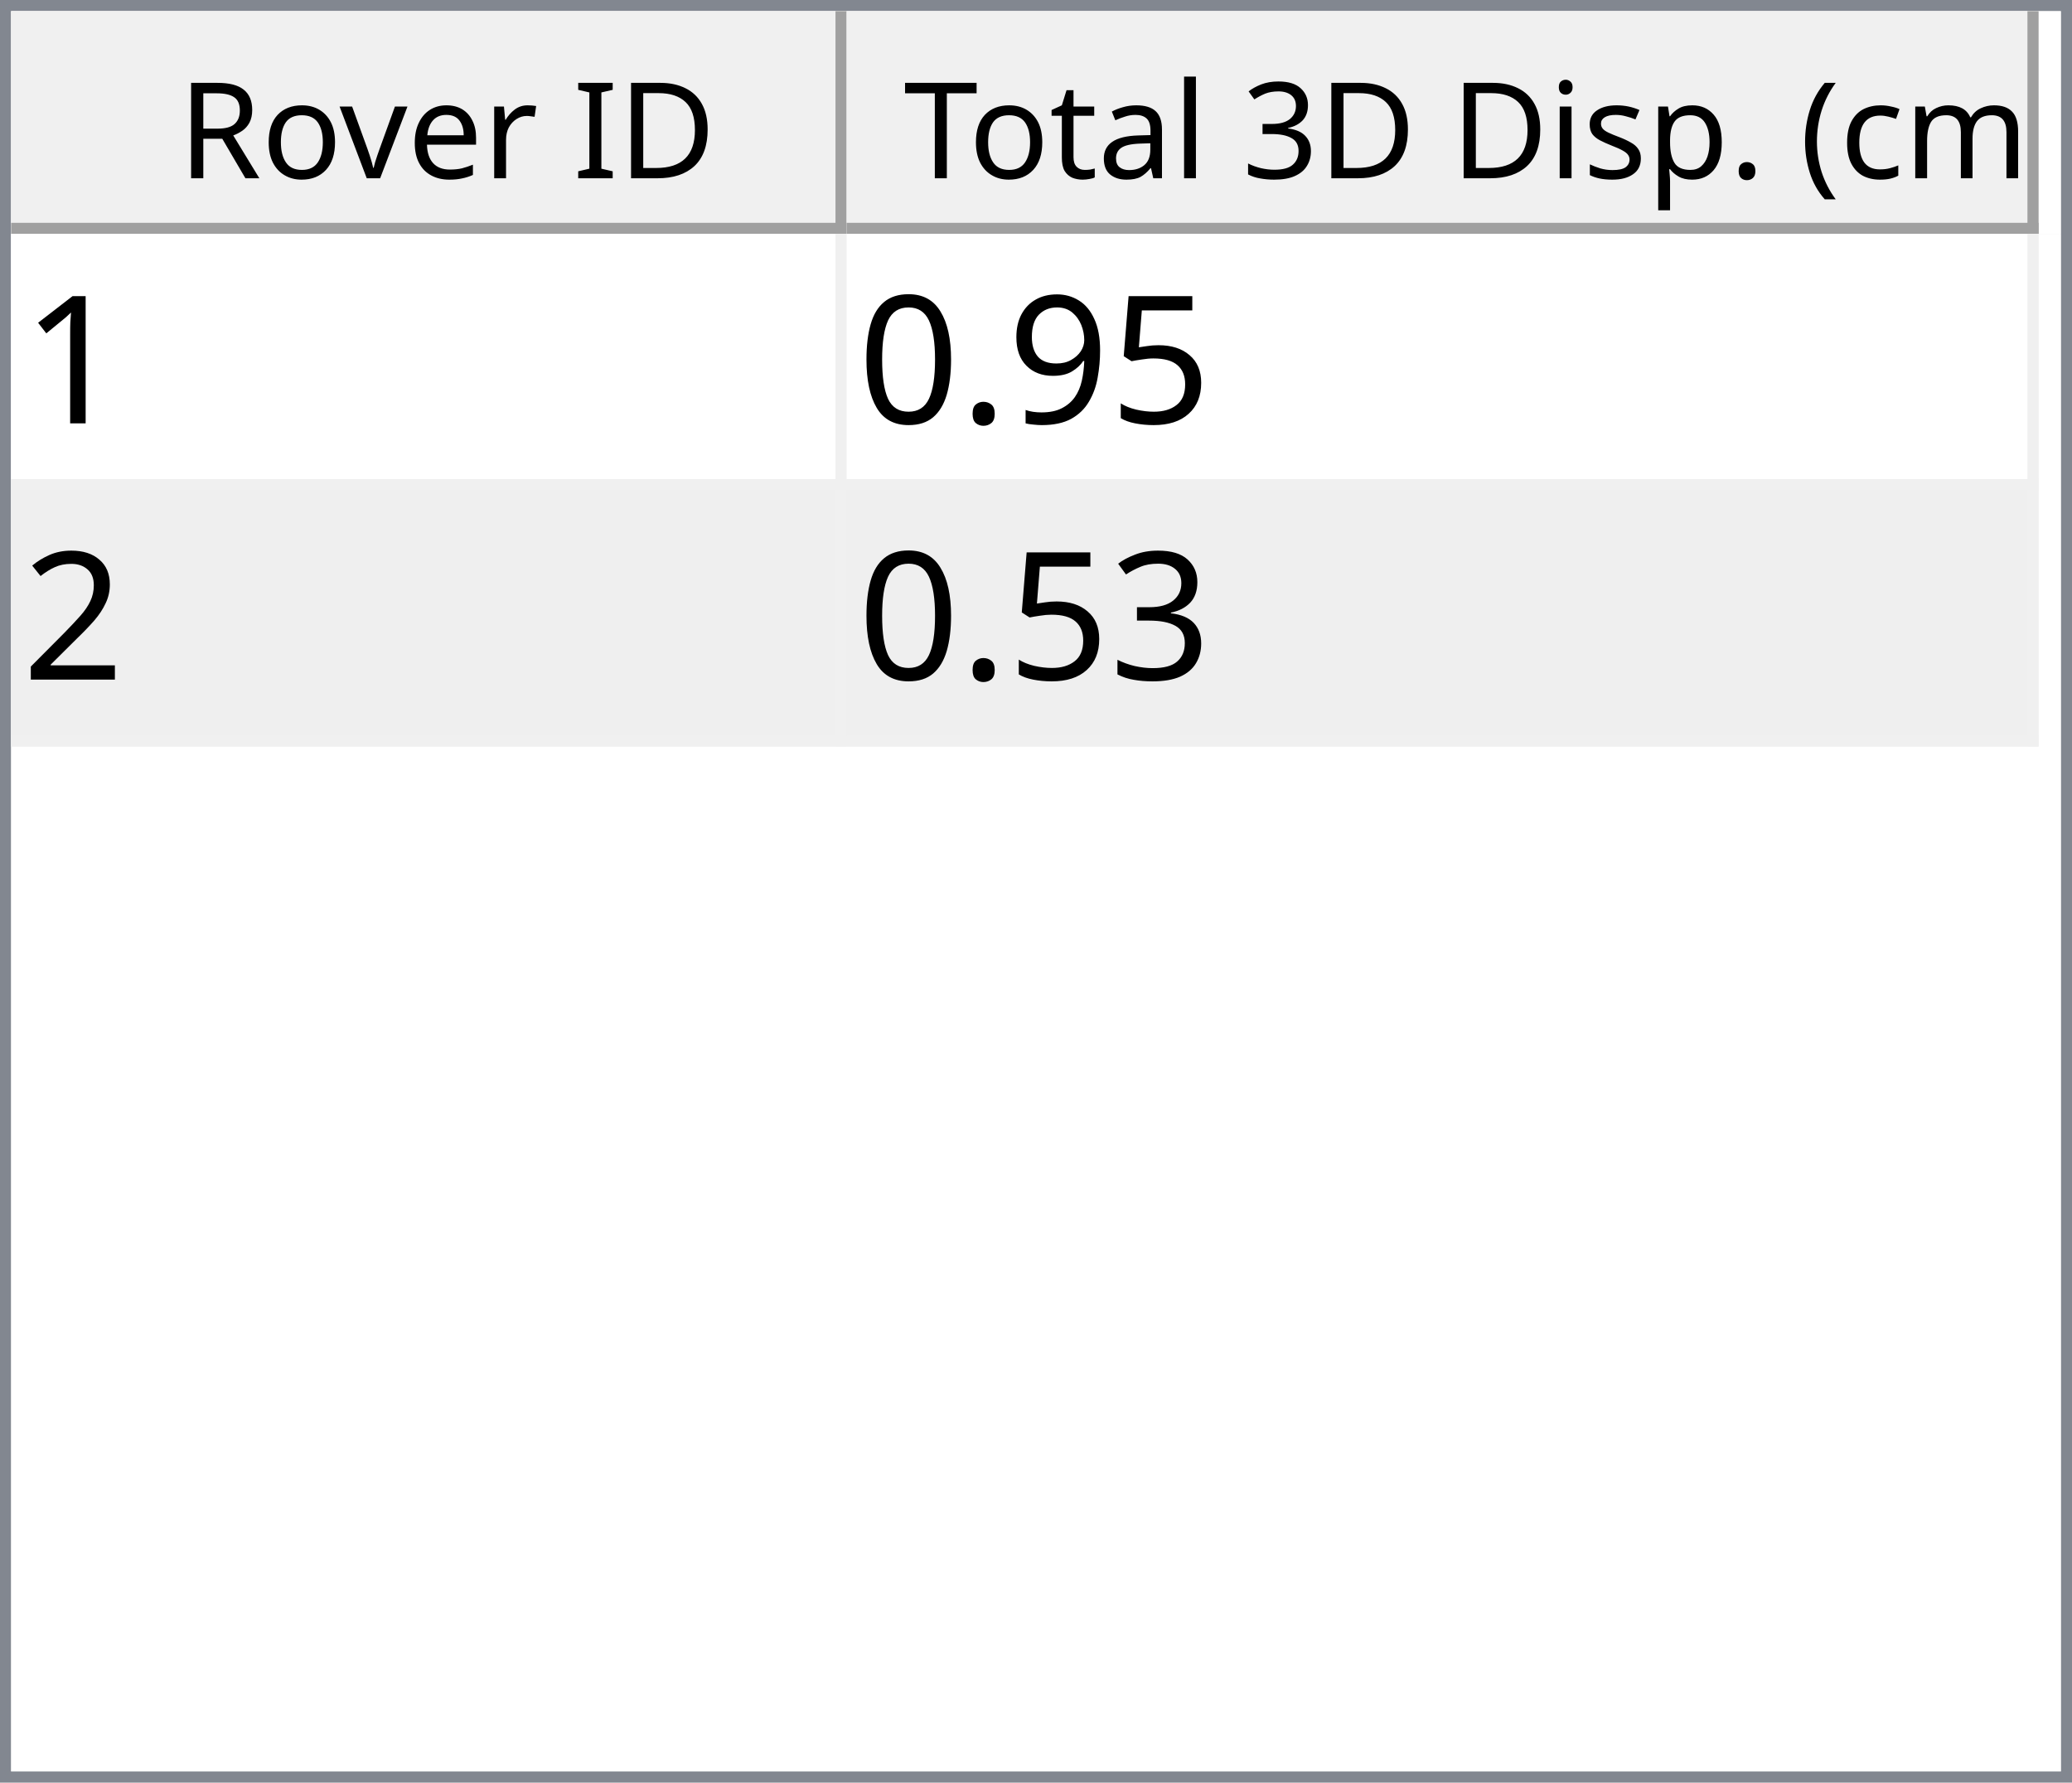
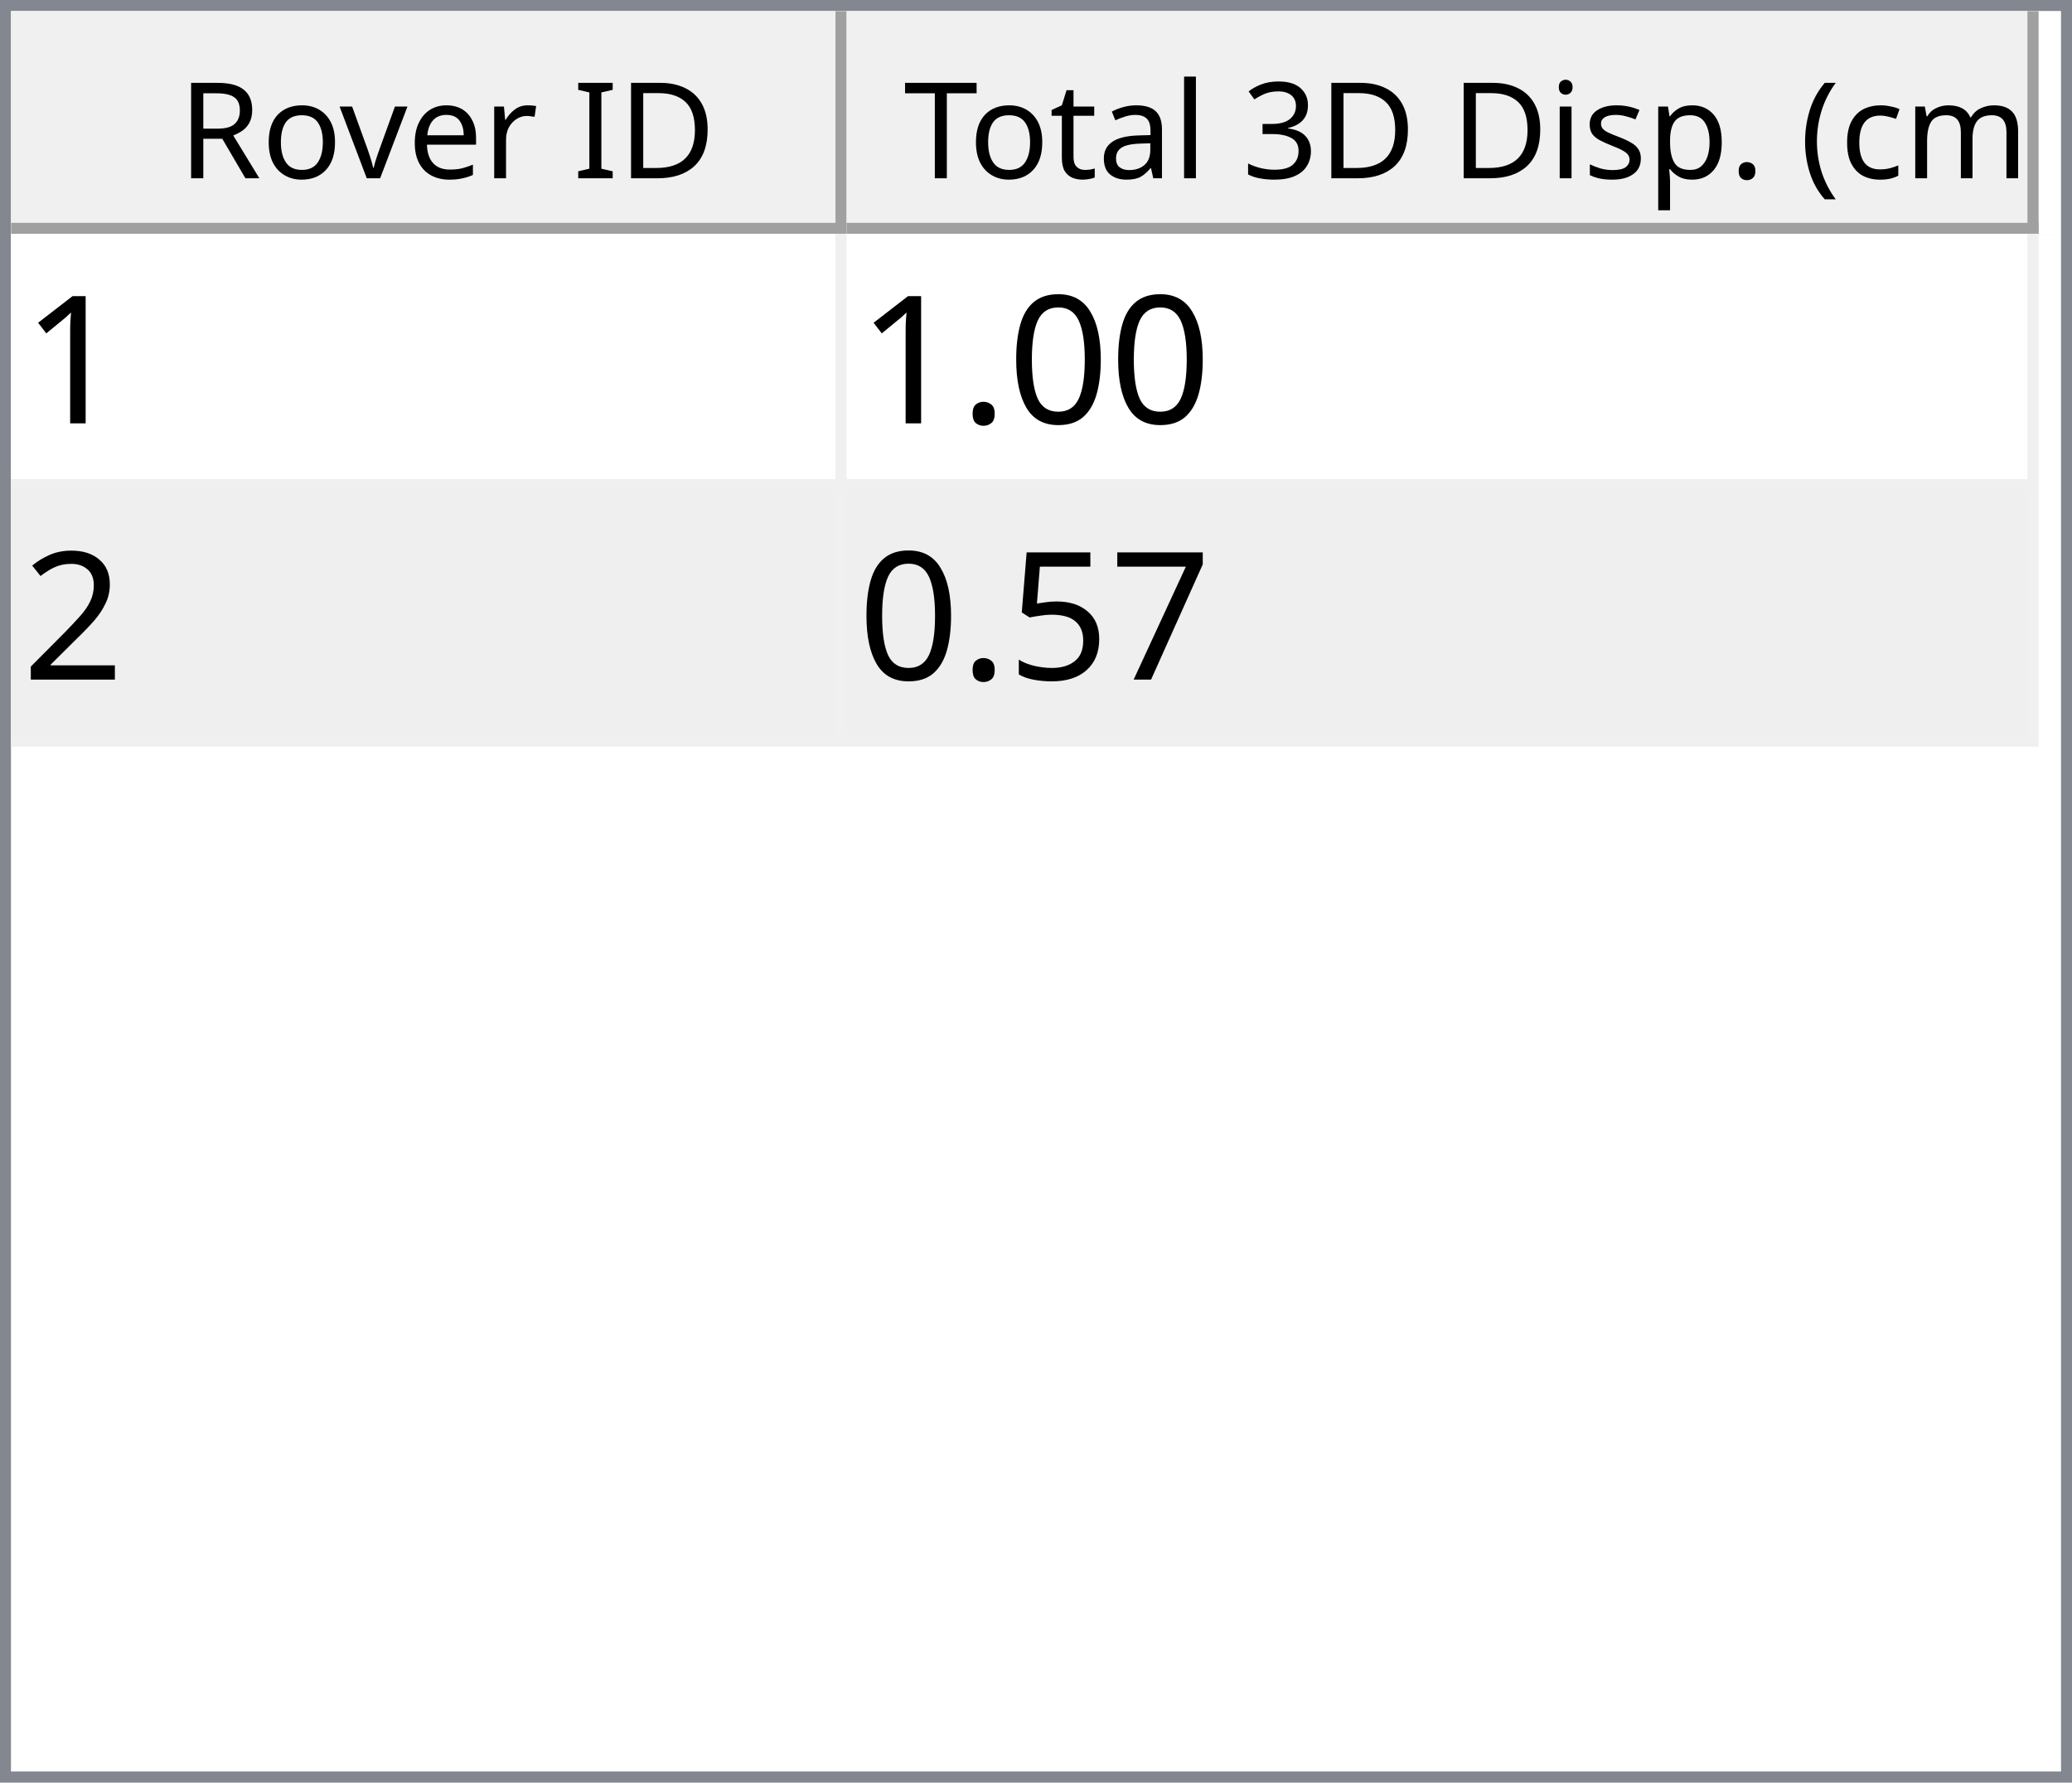
<svg xmlns="http://www.w3.org/2000/svg" style="fill-opacity:1; color-rendering:auto; color-interpolation:auto; text-rendering:auto; stroke:black; stroke-linecap:square; stroke-miterlimit:10; shape-rendering:auto; stroke-opacity:1; fill:black; stroke-dasharray:none; font-weight:normal; stroke-width:1; font-family:'Dialog'; font-style:normal; stroke-linejoin:miter; font-size:12px; stroke-dashoffset:0; image-rendering:auto;" width="186" height="160">
  <defs id="genericDefs" />
  <g>
    <defs id="defs1">
      <clipPath clipPathUnits="userSpaceOnUse" id="clipPath1">
        <path d="M0 0 L186 0 L186 160 L0 160 L0 0 Z" />
      </clipPath>
      <clipPath clipPathUnits="userSpaceOnUse" id="clipPath2">
        <path d="M0 0 L0 160 L186 160 L186 0 Z" />
      </clipPath>
      <clipPath clipPathUnits="userSpaceOnUse" id="clipPath3">
        <path d="M0 0 L0 20 L184 20 L184 0 Z" />
      </clipPath>
      <clipPath clipPathUnits="userSpaceOnUse" id="clipPath4">
        <path d="M0 0 L0 20 L75 20 L75 0 Z" />
      </clipPath>
      <clipPath clipPathUnits="userSpaceOnUse" id="clipPath5">
        <path d="M1 1 L1 19 L74 19 L74 1 Z" />
      </clipPath>
      <clipPath clipPathUnits="userSpaceOnUse" id="clipPath6">
        <path d="M0 0 L0 18 L73 18 L73 0 Z" />
      </clipPath>
      <clipPath clipPathUnits="userSpaceOnUse" id="clipPath7">
        <path d="M-0.5 -0.5 L-0.5 19.5 L74.5 19.5 L74.5 -0.5 Z" />
      </clipPath>
      <clipPath clipPathUnits="userSpaceOnUse" id="clipPath8">
        <path d="M0 0 L0 20 L107 20 L107 0 Z" />
      </clipPath>
      <clipPath clipPathUnits="userSpaceOnUse" id="clipPath9">
        <path d="M1 1 L1 19 L106 19 L106 1 Z" />
      </clipPath>
      <clipPath clipPathUnits="userSpaceOnUse" id="clipPath10">
        <path d="M0 0 L0 18 L105 18 L105 0 Z" />
      </clipPath>
      <clipPath clipPathUnits="userSpaceOnUse" id="clipPath11">
        <path d="M-0.5 -0.5 L-0.5 19.5 L106.5 19.5 L106.5 -0.5 Z" />
      </clipPath>
      <clipPath clipPathUnits="userSpaceOnUse" id="clipPath12">
        <path d="M0 0 L0 138 L184 138 L184 0 Z" />
      </clipPath>
      <clipPath clipPathUnits="userSpaceOnUse" id="clipPath13">
        <path d="M0 0 L0 46 L182 46 L182 0 Z" />
      </clipPath>
      <clipPath clipPathUnits="userSpaceOnUse" id="clipPath14">
        <path d="M-0.5 -0.5 L-0.5 45.5 L181.5 45.5 L181.5 -0.5 Z" />
      </clipPath>
      <clipPath clipPathUnits="userSpaceOnUse" id="clipPath15">
        <path d="M0 0 L0 22 L74 22 L74 0 Z" />
      </clipPath>
      <clipPath clipPathUnits="userSpaceOnUse" id="clipPath16">
        <path d="M0 0 L0 22 L106 22 L106 0 Z" />
      </clipPath>
      <font horiz-adv-x="64.551" id="font1">
        <font-face ascent="107.91" descent="25.098" units-per-em="100" style="font-style:normal; font-family:Segoe UI; font-weight:normal;" />
        <missing-glyph horiz-adv-x="64.551" d="M8.109 0 L8.109 68.266 L56.453 68.266 L56.453 0 L8.109 0 ZM15.328 7.234 L49.219 7.234 L49.219 61.031 L15.328 61.031 L15.328 7.234 Z" />
        <glyph unicode="D" horiz-adv-x="70.117" d="M9.188 0 L9.188 70.016 L28.516 70.016 Q65.531 70.016 65.531 35.891 Q65.531 19.672 55.25 9.836 Q44.969 0 27.734 0 L9.188 0 ZM17.391 62.594 L17.391 7.422 L27.828 7.422 Q41.609 7.422 49.273 14.797 Q56.938 22.172 56.938 35.688 Q56.938 62.594 28.328 62.594 L17.391 62.594 Z" />
        <glyph unicode="I" horiz-adv-x="26.611" d="M17.391 0 L9.188 0 L9.188 70.016 L17.391 70.016 L17.391 0 Z" />
        <glyph unicode=" " horiz-adv-x="27.393" d="" />
        <glyph unicode="r" horiz-adv-x="34.766" d="M34.188 41.891 Q32.078 43.5 28.125 43.5 Q23 43.5 19.555 38.672 Q16.109 33.844 16.109 25.484 L16.109 0 L8.109 0 L8.109 50 L16.109 50 L16.109 39.703 L16.312 39.703 Q18.016 44.969 21.531 47.922 Q25.047 50.875 29.391 50.875 Q32.516 50.875 34.188 50.203 L34.188 41.891 Z" />
        <glyph unicode="e" horiz-adv-x="52.295" d="M48.297 23 L12.984 23 Q13.188 14.656 17.484 10.109 Q21.781 5.562 29.297 5.562 Q37.75 5.562 44.828 11.141 L44.828 3.609 Q38.234 -1.172 27.391 -1.172 Q16.797 -1.172 10.742 5.641 Q4.688 12.453 4.688 24.812 Q4.688 36.469 11.305 43.82 Q17.922 51.172 27.734 51.172 Q37.547 51.172 42.922 44.828 Q48.297 38.484 48.297 27.203 L48.297 23 ZM40.094 29.781 Q40.047 36.719 36.75 40.578 Q33.453 44.438 27.594 44.438 Q21.922 44.438 17.969 40.383 Q14.016 36.328 13.094 29.781 L40.094 29.781 Z" />
        <glyph unicode="v" horiz-adv-x="47.9" d="M47.406 50 L27.484 0 L19.625 0 L0.688 50 L9.469 50 L22.172 13.672 Q23.578 9.672 23.922 6.688 L24.125 6.688 Q24.609 10.453 25.688 13.484 L38.969 50 L47.406 50 Z" />
        <glyph unicode="o" horiz-adv-x="58.594" d="M29 -1.172 Q17.922 -1.172 11.305 5.836 Q4.688 12.844 4.688 24.422 Q4.688 37.016 11.57 44.094 Q18.453 51.172 30.172 51.172 Q41.359 51.172 47.633 44.289 Q53.906 37.406 53.906 25.203 Q53.906 13.234 47.141 6.031 Q40.375 -1.172 29 -1.172 ZM29.594 44.438 Q21.875 44.438 17.383 39.188 Q12.891 33.938 12.891 24.703 Q12.891 15.828 17.43 10.695 Q21.969 5.562 29.594 5.562 Q37.359 5.562 41.531 10.594 Q45.703 15.625 45.703 24.906 Q45.703 34.281 41.531 39.359 Q37.359 44.438 29.594 44.438 Z" />
        <glyph unicode="R" horiz-adv-x="59.814" d="M59.375 0 L49.609 0 L37.891 19.625 Q36.281 22.359 34.766 24.289 Q33.25 26.219 31.664 27.438 Q30.078 28.656 28.25 29.219 Q26.422 29.781 24.125 29.781 L17.391 29.781 L17.391 0 L9.188 0 L9.188 70.016 L30.078 70.016 Q34.672 70.016 38.555 68.867 Q42.438 67.719 45.289 65.375 Q48.141 63.031 49.758 59.547 Q51.375 56.062 51.375 51.375 Q51.375 47.703 50.273 44.656 Q49.172 41.609 47.148 39.211 Q45.125 36.812 42.266 35.133 Q39.406 33.453 35.844 32.516 L35.844 32.328 Q37.594 31.547 38.891 30.547 Q40.188 29.547 41.359 28.18 Q42.531 26.812 43.68 25.078 Q44.828 23.344 46.234 21.047 L59.375 0 ZM17.391 62.594 L17.391 37.203 L28.516 37.203 Q31.594 37.203 34.203 38.133 Q36.812 39.062 38.719 40.797 Q40.625 42.531 41.703 45.047 Q42.781 47.562 42.781 50.688 Q42.781 56.297 39.141 59.445 Q35.5 62.594 28.609 62.594 L17.391 62.594 Z" />
        <glyph unicode=")" horiz-adv-x="30.176" d="M8.297 -15.922 L1.172 -15.922 Q16.406 2.344 16.406 26.812 Q16.406 51.469 1.078 70.016 L8.297 70.016 Q23.531 52.156 23.531 26.703 Q23.531 1.375 8.297 -15.922 Z" />
        <glyph unicode="m" horiz-adv-x="86.133" d="M79.109 0 L71.094 0 L71.094 28.719 Q71.094 37.016 68.531 40.727 Q65.969 44.438 59.906 44.438 Q54.781 44.438 51.195 39.75 Q47.609 35.062 47.609 28.516 L47.609 0 L39.594 0 L39.594 29.688 Q39.594 44.438 28.219 44.438 Q22.953 44.438 19.531 40.016 Q16.109 35.594 16.109 28.516 L16.109 0 L8.109 0 L8.109 50 L16.109 50 L16.109 42.094 L16.312 42.094 Q21.625 51.172 31.844 51.172 Q36.969 51.172 40.773 48.312 Q44.578 45.453 46 40.828 Q51.562 51.172 62.594 51.172 Q79.109 51.172 79.109 30.812 L79.109 0 Z" />
        <glyph unicode="c" horiz-adv-x="46.191" d="M42.188 2.297 Q36.422 -1.172 28.516 -1.172 Q17.828 -1.172 11.258 5.789 Q4.688 12.75 4.688 23.828 Q4.688 36.188 11.766 43.68 Q18.844 51.172 30.672 51.172 Q37.25 51.172 42.281 48.734 L42.281 40.531 Q36.719 44.438 30.375 44.438 Q22.703 44.438 17.797 38.945 Q12.891 33.453 12.891 24.516 Q12.891 15.719 17.508 10.641 Q22.125 5.562 29.891 5.562 Q36.422 5.562 42.188 9.906 L42.188 2.297 Z" />
        <glyph unicode="(" horiz-adv-x="30.176" d="M29.109 -15.922 L21.969 -15.922 Q6.844 1.375 6.844 26.703 Q6.844 52.156 21.969 70.016 L29.203 70.016 Q13.875 51.469 13.875 26.812 Q13.875 2.344 29.109 -15.922 Z" />
        <glyph unicode="." horiz-adv-x="21.68" d="M10.891 -1.078 Q8.641 -1.078 7.055 0.539 Q5.469 2.156 5.469 4.391 Q5.469 6.641 7.055 8.273 Q8.641 9.906 10.891 9.906 Q13.188 9.906 14.797 8.273 Q16.406 6.641 16.406 4.391 Q16.406 2.156 14.797 0.539 Q13.188 -1.078 10.891 -1.078 Z" />
        <glyph unicode="p" horiz-adv-x="58.789" d="M16.312 7.234 L16.109 7.234 L16.109 -23 L8.109 -23 L8.109 50 L16.109 50 L16.109 41.219 L16.312 41.219 Q22.219 51.172 33.594 51.172 Q43.266 51.172 48.688 44.461 Q54.109 37.75 54.109 26.469 Q54.109 13.922 48 6.375 Q41.891 -1.172 31.297 -1.172 Q21.578 -1.172 16.312 7.234 ZM16.109 27.391 L16.109 20.406 Q16.109 14.203 20.141 9.883 Q24.172 5.562 30.375 5.562 Q37.641 5.562 41.773 11.133 Q45.906 16.703 45.906 26.609 Q45.906 34.969 42.047 39.703 Q38.188 44.438 31.594 44.438 Q24.609 44.438 20.359 39.578 Q16.109 34.719 16.109 27.391 Z" />
        <glyph unicode="s" horiz-adv-x="42.432" d="M5.078 1.812 L5.078 10.406 Q11.625 5.562 19.484 5.562 Q30.031 5.562 30.031 12.594 Q30.031 14.594 29.125 15.992 Q28.219 17.391 26.68 18.461 Q25.141 19.531 23.07 20.383 Q21 21.234 18.609 22.172 Q15.281 23.484 12.766 24.828 Q10.25 26.172 8.57 27.859 Q6.891 29.547 6.031 31.695 Q5.172 33.844 5.172 36.719 Q5.172 40.234 6.789 42.945 Q8.406 45.656 11.086 47.484 Q13.766 49.312 17.211 50.242 Q20.656 51.172 24.312 51.172 Q30.812 51.172 35.938 48.922 L35.938 40.828 Q30.422 44.438 23.25 44.438 Q21 44.438 19.195 43.922 Q17.391 43.406 16.094 42.477 Q14.797 41.547 14.086 40.258 Q13.375 38.969 13.375 37.406 Q13.375 35.453 14.086 34.133 Q14.797 32.812 16.164 31.789 Q17.531 30.766 19.484 29.938 Q21.438 29.109 23.922 28.125 Q27.25 26.859 29.883 25.516 Q32.516 24.172 34.375 22.484 Q36.234 20.797 37.234 18.602 Q38.234 16.406 38.234 13.375 Q38.234 9.672 36.602 6.938 Q34.969 4.203 32.234 2.398 Q29.5 0.594 25.93 -0.289 Q22.359 -1.172 18.453 -1.172 Q10.75 -1.172 5.078 1.812 Z" />
        <glyph unicode="i" horiz-adv-x="24.219" d="M12.203 62.703 Q10.062 62.703 8.547 64.164 Q7.031 65.625 7.031 67.875 Q7.031 70.125 8.547 71.609 Q10.062 73.094 12.203 73.094 Q14.406 73.094 15.945 71.609 Q17.484 70.125 17.484 67.875 Q17.484 65.719 15.945 64.211 Q14.406 62.703 12.203 62.703 ZM16.109 0 L8.109 0 L8.109 50 L16.109 50 L16.109 0 Z" />
        <glyph unicode="3" horiz-adv-x="53.906" d="M46.531 19.828 Q46.531 15.094 44.75 11.211 Q42.969 7.328 39.719 4.57 Q36.469 1.812 31.93 0.297 Q27.391 -1.219 21.922 -1.219 Q11.922 -1.219 6 2.594 L6 11.188 Q13.094 5.609 22.219 5.609 Q25.875 5.609 28.828 6.539 Q31.781 7.469 33.906 9.227 Q36.031 10.984 37.18 13.477 Q38.328 15.969 38.328 19.094 Q38.328 32.812 18.797 32.812 L12.984 32.812 L12.984 39.594 L18.5 39.594 Q35.797 39.594 35.797 52.484 Q35.797 64.406 22.609 64.406 Q15.188 64.406 8.688 59.422 L8.688 67.188 Q15.375 71.188 24.609 71.188 Q29 71.188 32.57 69.969 Q36.141 68.75 38.68 66.555 Q41.219 64.359 42.609 61.281 Q44 58.203 44 54.5 Q44 40.672 30.031 36.719 L30.031 36.531 Q33.594 36.141 36.625 34.797 Q39.656 33.453 41.852 31.305 Q44.047 29.156 45.289 26.25 Q46.531 23.344 46.531 19.828 Z" />
        <glyph unicode="l" horiz-adv-x="24.219" d="M16.109 0 L8.109 0 L8.109 74.031 L16.109 74.031 L16.109 0 Z" />
        <glyph unicode="a" horiz-adv-x="50.879" d="M43.891 0 L35.891 0 L35.891 7.812 L35.688 7.812 Q30.469 -1.172 20.312 -1.172 Q12.844 -1.172 8.617 2.781 Q4.391 6.734 4.391 13.281 Q4.391 27.297 20.906 29.594 L35.891 31.688 Q35.891 44.438 25.594 44.438 Q16.547 44.438 9.281 38.281 L9.281 46.484 Q16.656 51.172 26.266 51.172 Q43.891 51.172 43.891 32.516 L43.891 0 ZM35.891 25.297 L23.828 23.641 Q18.266 22.859 15.43 20.875 Q12.594 18.891 12.594 13.875 Q12.594 10.203 15.211 7.883 Q17.828 5.562 22.172 5.562 Q28.125 5.562 32.008 9.742 Q35.891 13.922 35.891 20.312 L35.891 25.297 Z" />
        <glyph unicode="t" horiz-adv-x="33.887" d="M31.297 0.484 Q28.469 -1.078 23.828 -1.078 Q10.688 -1.078 10.688 13.578 L10.688 43.172 L2.094 43.172 L2.094 50 L10.688 50 L10.688 62.203 L18.703 64.797 L18.703 50 L31.297 50 L31.297 43.172 L18.703 43.172 L18.703 14.984 Q18.703 9.969 20.414 7.82 Q22.125 5.672 26.078 5.672 Q29.109 5.672 31.297 7.328 L31.297 0.484 Z" />
        <glyph unicode="T" horiz-adv-x="52.393" d="M50.594 62.594 L30.375 62.594 L30.375 0 L22.172 0 L22.172 62.594 L2 62.594 L2 70.016 L50.594 70.016 L50.594 62.594 Z" />
      </font>
      <font horiz-adv-x="75.0" id="font2">
        <font-face ascent="100.537" descent="21.973" units-per-em="100" style="font-style:normal; font-family:sans-serif; font-weight:normal;" />
        <missing-glyph horiz-adv-x="75.0" d="M12.5 0 L12.5 62.5 L62.5 62.5 L62.5 0 L12.5 0 ZM14.062 1.562 L60.938 1.562 L60.938 60.938 L14.062 60.938 L14.062 1.562 Z" />
        <glyph unicode="1" horiz-adv-x="55.615" d="M37.25 0 L28.469 0 L28.469 56 Q25.297 52.984 20.141 49.953 Q14.984 46.922 10.891 45.406 L10.891 53.906 Q18.266 57.375 23.781 62.305 Q29.297 67.234 31.594 71.875 L37.25 71.875 L37.25 0 Z" />
+         <glyph unicode="0" horiz-adv-x="55.615" d="M4.156 35.297 Q4.156 48 6.766 55.742 Q9.375 63.484 14.523 67.68 Q19.672 71.875 27.484 71.875 Q33.25 71.875 37.594 69.555 Q41.938 67.234 44.773 62.867 Q47.609 58.5 49.219 52.227 Q50.828 45.953 50.828 35.297 Q50.828 22.703 48.242 14.969 Q45.656 7.234 40.508 3.008 Q35.359 -1.219 27.484 -1.219 Q17.141 -1.219 11.234 6.203 Q4.156 15.141 4.156 35.297 ZM13.188 35.297 Q13.188 17.672 17.312 11.836 Q21.438 6 27.484 6 Q33.547 6 37.672 11.859 Q41.797 17.719 41.797 35.297 Q41.797 52.984 37.672 58.789 Q33.547 64.594 27.391 64.594 Q21.344 64.594 17.719 59.469 Q13.188 52.938 13.188 35.297 Z" />
+         <glyph unicode="." horiz-adv-x="27.783" d="M9.078 0 L9.078 10.016 L19.094 10.016 L19.094 0 L9.078 0 Z" />
+         <glyph unicode="2" horiz-adv-x="55.615" d="M50.344 8.453 L50.344 0 L3.031 0 Q2.938 3.172 4.047 6.109 Q5.859 10.938 9.836 15.625 Q13.812 20.312 21.344 26.469 Q33.016 36.031 37.117 41.625 Q41.219 47.219 41.219 52.203 Q41.219 57.422 37.477 61.008 Q33.734 64.594 27.734 64.594 Q21.391 64.594 17.578 60.789 Q13.766 56.984 13.719 50.25 L4.688 51.172 Q5.609 61.281 11.664 66.578 Q17.719 71.875 27.938 71.875 Q38.234 71.875 44.242 66.164 Q50.25 60.453 50.25 52 Q50.25 47.703 48.492 43.555 Q46.734 39.406 42.656 34.812 Q38.578 30.219 29.109 22.219 Q21.188 15.578 18.945 13.211 Q16.703 10.844 15.234 8.453 L50.344 8.453 Z" />
+         <glyph unicode="7" horiz-adv-x="55.615" d="M4.734 62.203 L4.734 70.656 L51.078 70.656 L51.078 63.812 Q44.234 56.547 37.523 44.484 Q30.812 32.422 27.156 19.672 Q24.516 10.688 23.781 0 L14.75 0 Q14.891 8.453 18.062 20.414 Q21.234 32.375 27.172 43.484 Q33.109 54.594 39.797 62.203 L4.734 62.203 Z" />
        <glyph unicode="5" horiz-adv-x="55.615" d="M4.156 18.75 L13.375 19.531 Q14.406 12.797 18.141 9.398 Q21.875 6 27.156 6 Q33.5 6 37.891 10.789 Q42.281 15.578 42.281 23.484 Q42.281 31 38.062 35.352 Q33.844 39.703 27 39.703 Q22.75 39.703 19.336 37.773 Q15.922 35.844 13.969 32.766 L5.719 33.844 L12.641 70.609 L48.25 70.609 L48.25 62.203 L19.672 62.203 L15.828 42.969 Q22.266 47.469 29.344 47.469 Q38.719 47.469 45.164 40.969 Q51.609 34.469 51.609 24.266 Q51.609 14.547 45.953 7.469 Q39.062 -1.219 27.156 -1.219 Q17.391 -1.219 11.211 4.25 Q5.031 9.719 4.156 18.75 Z" />
-         <glyph unicode="9" horiz-adv-x="55.615" d="M5.469 16.547 L13.922 17.328 Q14.984 11.375 18.016 8.688 Q21.047 6 25.781 6 Q29.828 6 32.883 7.859 Q35.938 9.719 37.891 12.82 Q39.844 15.922 41.164 21.195 Q42.484 26.469 42.484 31.938 Q42.484 32.516 42.438 33.688 Q39.797 29.5 35.234 26.883 Q30.672 24.266 25.344 24.266 Q16.453 24.266 10.305 30.711 Q4.156 37.156 4.156 47.703 Q4.156 58.594 10.578 65.234 Q17 71.875 26.656 71.875 Q33.641 71.875 39.43 68.117 Q45.219 64.359 48.219 57.398 Q51.219 50.438 51.219 37.25 Q51.219 23.531 48.242 15.406 Q45.266 7.281 39.383 3.031 Q33.5 -1.219 25.594 -1.219 Q17.188 -1.219 11.867 3.445 Q6.547 8.109 5.469 16.547 ZM41.453 48.141 Q41.453 55.719 37.43 60.156 Q33.406 64.594 27.734 64.594 Q21.875 64.594 17.531 59.812 Q13.188 55.031 13.188 47.406 Q13.188 40.578 17.312 36.305 Q21.438 32.031 27.484 32.031 Q33.594 32.031 37.523 36.305 Q41.453 40.578 41.453 48.141 Z" />
-         <glyph unicode="." horiz-adv-x="27.783" d="M9.078 0 L9.078 10.016 L19.094 10.016 L19.094 0 L9.078 0 Z" />
-         <glyph unicode="0" horiz-adv-x="55.615" d="M4.156 35.297 Q4.156 48 6.766 55.742 Q9.375 63.484 14.523 67.68 Q19.672 71.875 27.484 71.875 Q33.25 71.875 37.594 69.555 Q41.938 67.234 44.773 62.867 Q47.609 58.5 49.219 52.227 Q50.828 45.953 50.828 35.297 Q50.828 22.703 48.242 14.969 Q45.656 7.234 40.508 3.008 Q35.359 -1.219 27.484 -1.219 Q17.141 -1.219 11.234 6.203 Q4.156 15.141 4.156 35.297 ZM13.188 35.297 Q13.188 17.672 17.312 11.836 Q21.438 6 27.484 6 Q33.547 6 37.672 11.859 Q41.797 17.719 41.797 35.297 Q41.797 52.984 37.672 58.789 Q33.547 64.594 27.391 64.594 Q21.344 64.594 17.719 59.469 Q13.188 52.938 13.188 35.297 Z" />
-         <glyph unicode="2" horiz-adv-x="55.615" d="M50.344 8.453 L50.344 0 L3.031 0 Q2.938 3.172 4.047 6.109 Q5.859 10.938 9.836 15.625 Q13.812 20.312 21.344 26.469 Q33.016 36.031 37.117 41.625 Q41.219 47.219 41.219 52.203 Q41.219 57.422 37.477 61.008 Q33.734 64.594 27.734 64.594 Q21.391 64.594 17.578 60.789 Q13.766 56.984 13.719 50.25 L4.688 51.172 Q5.609 61.281 11.664 66.578 Q17.719 71.875 27.938 71.875 Q38.234 71.875 44.242 66.164 Q50.25 60.453 50.25 52 Q50.25 47.703 48.492 43.555 Q46.734 39.406 42.656 34.812 Q38.578 30.219 29.109 22.219 Q21.188 15.578 18.945 13.211 Q16.703 10.844 15.234 8.453 L50.344 8.453 Z" />
-         <glyph unicode="3" horiz-adv-x="55.615" d="M4.203 18.891 L12.984 20.062 Q14.5 12.594 18.141 9.297 Q21.781 6 27 6 Q33.203 6 37.477 10.297 Q41.75 14.594 41.75 20.953 Q41.75 27 37.797 30.93 Q33.844 34.859 27.734 34.859 Q25.25 34.859 21.531 33.891 L22.516 41.609 Q23.391 41.5 23.922 41.5 Q29.547 41.5 34.039 44.43 Q38.531 47.359 38.531 53.469 Q38.531 58.297 35.258 61.477 Q31.984 64.656 26.812 64.656 Q21.688 64.656 18.266 61.43 Q14.844 58.203 13.875 51.766 L5.078 53.328 Q6.688 62.156 12.398 67.016 Q18.109 71.875 26.609 71.875 Q32.469 71.875 37.398 69.359 Q42.328 66.844 44.945 62.5 Q47.562 58.156 47.562 53.266 Q47.562 48.641 45.07 44.828 Q42.578 41.016 37.703 38.766 Q44.047 37.312 47.562 32.695 Q51.078 28.078 51.078 21.141 Q51.078 11.766 44.242 5.25 Q37.406 -1.266 26.953 -1.266 Q17.531 -1.266 11.305 4.352 Q5.078 9.969 4.203 18.891 Z" />
      </font>
    </defs>
    <g style="fill:white; stroke:white;">
      <rect x="0" y="0" width="186" style="clip-path:url(#clipPath1); stroke:none;" height="160" />
    </g>
    <g style="fill:white; text-rendering:optimizeSpeed; color-rendering:optimizeSpeed; image-rendering:optimizeSpeed; shape-rendering:crispEdges; stroke:white; color-interpolation:sRGB;">
      <rect x="0" width="186" height="160" y="0" style="stroke:none;" />
      <path style="stroke:none;" d="M0 160 L186 160 L186 0 L0 0 Z" />
    </g>
    <g style="fill:rgb(240,240,240); font-family:'Segoe UI'; stroke:rgb(240,240,240);">
      <rect x="0" y="0" width="186" style="clip-path:url(#clipPath2); stroke:none;" height="160" />
    </g>
    <g style="fill:rgb(130,135,144); font-family:'Segoe UI'; stroke:rgb(130,135,144);">
      <path d="M0 0 L186 0 L186 160 L0 160 L0 0 ZM1 1 L185 1 L185 159 L1 159 L1 1 Z" style="fill-rule:evenodd; clip-path:url(#clipPath2); stroke:none;" />
    </g>
    <g style="fill:white; font-family:'Segoe UI'; stroke:white;" transform="translate(1,1)">
      <rect x="0" y="0" width="184" style="clip-path:url(#clipPath3); stroke:none;" height="20" />
    </g>
    <g style="fill:rgb(240,240,240); font-family:'Segoe UI'; stroke:rgb(240,240,240);" transform="translate(1,1)">
      <rect x="0" y="0" width="75" style="clip-path:url(#clipPath4); stroke:none;" height="20" />
    </g>
    <g style="font-family:'Segoe UI';" transform="translate(2,2)">
      <text x="14" xml:space="preserve" y="14" style="clip-path:url(#clipPath6); stroke:none;">Rover ID</text>
    </g>
    <g style="fill:rgb(160,160,160); font-family:'Segoe UI'; stroke:rgb(160,160,160); stroke-linejoin:bevel;" transform="translate(1.5,1.5)">
      <line x1="74" x2="74" y1="0" style="fill:none; clip-path:url(#clipPath7);" y2="19" />
    </g>
    <g style="fill:rgb(160,160,160); font-family:'Segoe UI'; stroke:rgb(160,160,160); stroke-linejoin:bevel;" transform="matrix(1,0,0,1,1,1) translate(0.5,0.5)">
      <line x1="0" x2="74" y1="19" style="fill:none; clip-path:url(#clipPath7);" y2="19" />
    </g>
    <g style="fill:rgb(240,240,240); font-family:'Segoe UI'; stroke:rgb(240,240,240);" transform="translate(76,1)">
      <rect x="0" y="0" width="107" style="clip-path:url(#clipPath8); stroke:none;" height="20" />
    </g>
    <g style="font-family:'Segoe UI';" transform="translate(77,2)">
      <text x="1" xml:space="preserve" y="14" style="clip-path:url(#clipPath10); stroke:none;"> Total 3D Disp. (cm)</text>
    </g>
    <g style="fill:rgb(160,160,160); font-family:'Segoe UI'; stroke:rgb(160,160,160); stroke-linejoin:bevel;" transform="translate(76.5,1.5)">
      <line x1="106" x2="106" y1="0" style="fill:none; clip-path:url(#clipPath11);" y2="19" />
    </g>
    <g style="fill:rgb(160,160,160); font-family:'Segoe UI'; stroke:rgb(160,160,160); stroke-linejoin:bevel;" transform="matrix(1,0,0,1,76,1) translate(0.5,0.5)">
      <line x1="0" x2="106" y1="19" style="fill:none; clip-path:url(#clipPath11);" y2="19" />
    </g>
    <g style="fill:white; font-family:'Segoe UI'; stroke:white;" transform="translate(1,21)">
      <rect x="0" y="0" width="184" style="clip-path:url(#clipPath12); stroke:none;" height="138" />
    </g>
    <g style="fill:rgb(240,240,240); font-size:16px; font-family:sans-serif; stroke:rgb(240,240,240);" transform="translate(1,21)">
      <rect x="0" y="0" width="182" style="clip-path:url(#clipPath13); stroke:none;" height="46" />
      <line transform="translate(0.5,0.5)" x1="0" x2="181" y1="22" style="clip-path:url(#clipPath14); fill:none; stroke-linejoin:bevel;" y2="22" />
    </g>
    <g transform="matrix(1,0,0,1,1,21) translate(0.5,0.5)" style="fill:rgb(240,240,240); font-size:16px; font-family:sans-serif; stroke:rgb(240,240,240); stroke-linejoin:bevel;">
      <line x1="0" x2="181" y1="45" style="fill:none; clip-path:url(#clipPath14);" y2="45" />
    </g>
    <g transform="matrix(1,0,0,1,1,21) translate(0.5,0.5)" style="fill:rgb(240,240,240); font-size:16px; font-family:sans-serif; stroke:rgb(240,240,240); stroke-linejoin:bevel;">
      <line x1="74" x2="74" y1="0" style="fill:none; clip-path:url(#clipPath14);" y2="45" />
    </g>
    <g transform="matrix(1,0,0,1,1,21) translate(0.5,0.5)" style="fill:rgb(240,240,240); font-size:16px; font-family:sans-serif; stroke:rgb(240,240,240); stroke-linejoin:bevel;">
      <line x1="181" x2="181" y1="0" style="fill:none; clip-path:url(#clipPath14);" y2="45" />
    </g>
    <g style="fill:white; font-size:16px; font-family:sans-serif; stroke:white;" transform="matrix(1,0,0,1,1,21)">
      <rect x="0" y="0" width="74" style="clip-path:url(#clipPath15); stroke:none;" height="22" />
      <text x="1" y="17" style="fill:black; clip-path:url(#clipPath15); stroke:none;" xml:space="preserve">1</text>
    </g>
    <g style="fill:white; font-size:16px; font-family:sans-serif; stroke:white;" transform="matrix(1,0,0,1,1,21) translate(75,0)">
      <rect x="0" y="0" width="106" style="clip-path:url(#clipPath16); stroke:none;" height="22" />
-       <text x="1" y="17" style="fill:black; clip-path:url(#clipPath16); stroke:none;" xml:space="preserve">0.95</text>
+       <text x="1" y="17" style="fill:black; clip-path:url(#clipPath16); stroke:none;" xml:space="preserve">1.00</text>
    </g>
    <g style="fill:rgb(239,239,239); font-size:16px; font-family:sans-serif; stroke:rgb(239,239,239);" transform="matrix(1,0,0,1,1,21) translate(0,23)">
      <rect x="0" y="0" width="74" style="clip-path:url(#clipPath15); stroke:none;" height="22" />
      <text x="1" y="17" style="fill:black; clip-path:url(#clipPath15); stroke:none;" xml:space="preserve">2</text>
    </g>
    <g style="fill:rgb(239,239,239); font-size:16px; font-family:sans-serif; stroke:rgb(239,239,239);" transform="matrix(1,0,0,1,1,21) translate(75,23)">
      <rect x="0" y="0" width="106" style="clip-path:url(#clipPath16); stroke:none;" height="22" />
-       <text x="1" y="17" style="fill:black; clip-path:url(#clipPath16); stroke:none;" xml:space="preserve">0.53</text>
+       <text x="1" y="17" style="fill:black; clip-path:url(#clipPath16); stroke:none;" xml:space="preserve">0.57</text>
    </g>
  </g>
</svg>
